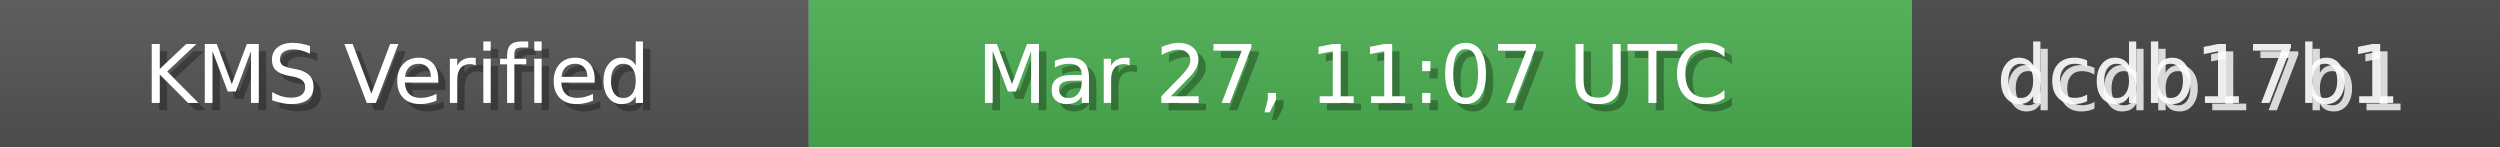
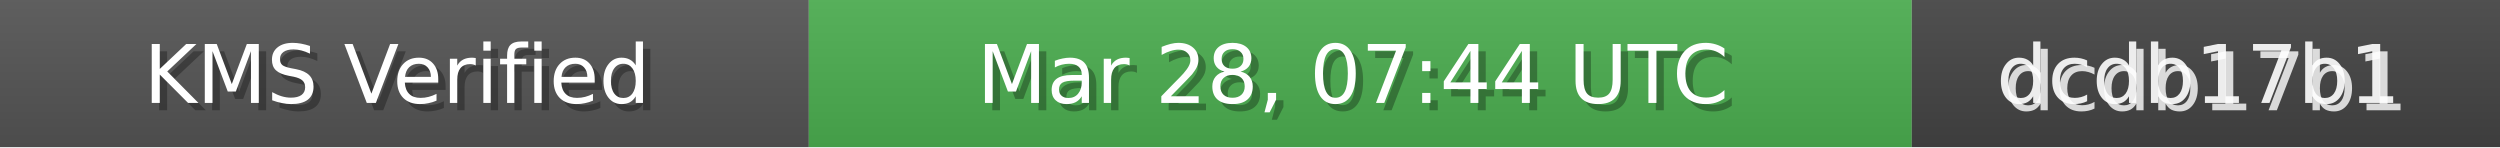
<svg xmlns="http://www.w3.org/2000/svg" width="340" height="20" role="img">
  <linearGradient id="bg" x2="0" y2="100%">
    <stop offset="0" stop-color="#bbb" stop-opacity=".1" />
    <stop offset="1" stop-opacity=".1" />
  </linearGradient>
  <rect width="110" height="20" fill="#555" />
  <rect x="110" width="150" height="20" fill="#4CAF50" />
  <rect x="260" width="80" height="20" fill="#444" />
  <rect width="340" height="20" fill="url(#bg)" />
  <g fill="#fff" text-anchor="middle" font-family="Verdana,Geneva,DejaVu Sans,sans-serif" font-size="11">
    <text x="55" y="15" fill="#000" fill-opacity=".3">KMS Verified</text>
    <text x="54" y="14">KMS Verified</text>
-     <text x="185" y="15" fill="#000" fill-opacity=".3">Mar 27, 11:07 UTC</text>
-     <text x="184" y="14">Mar 27, 11:07 UTC</text>
+     <text x="185" y="15" fill="#000" fill-opacity=".3">Mar 28, 07:44 UTC</text>
+     <text x="184" y="14">Mar 28, 07:44 UTC</text>
    <text x="300" y="15" fill="#fff" fill-opacity=".8">dcdb17b1</text>
    <text x="299" y="14" fill="#fff" fill-opacity=".9">dcdb17b1</text>
  </g>
</svg>
